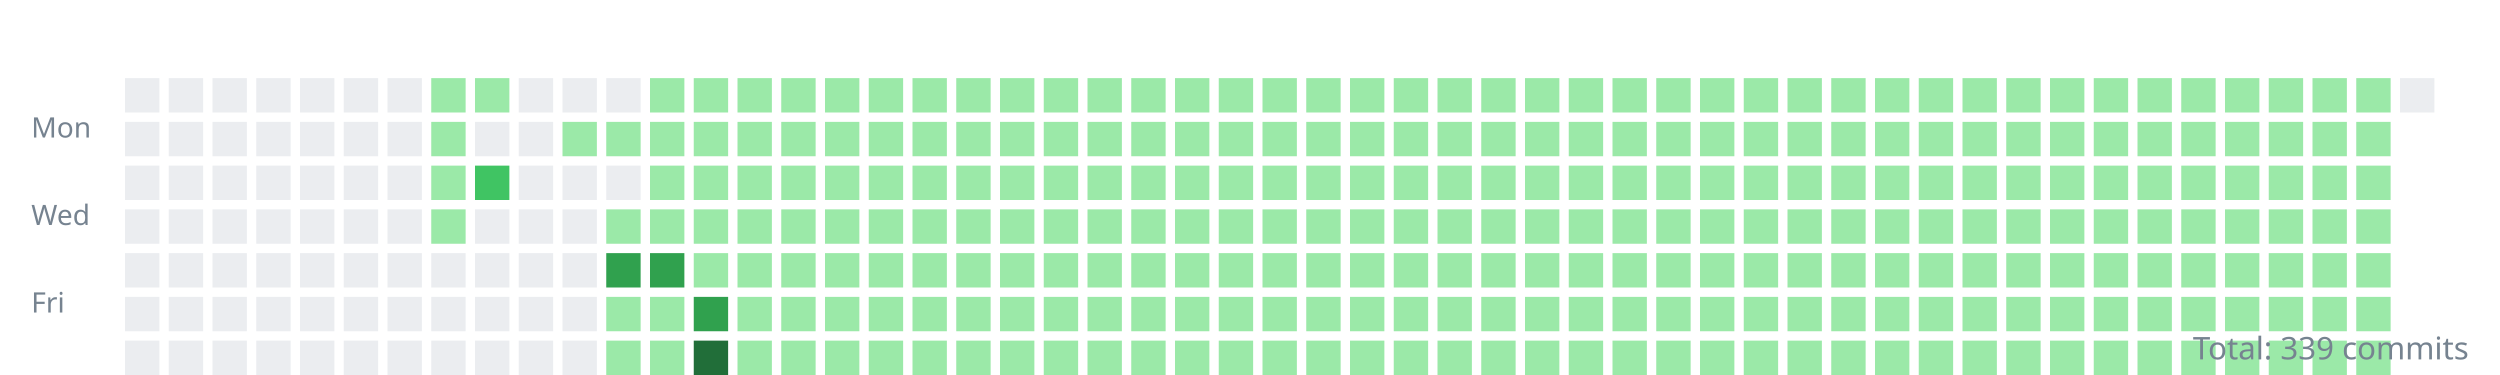
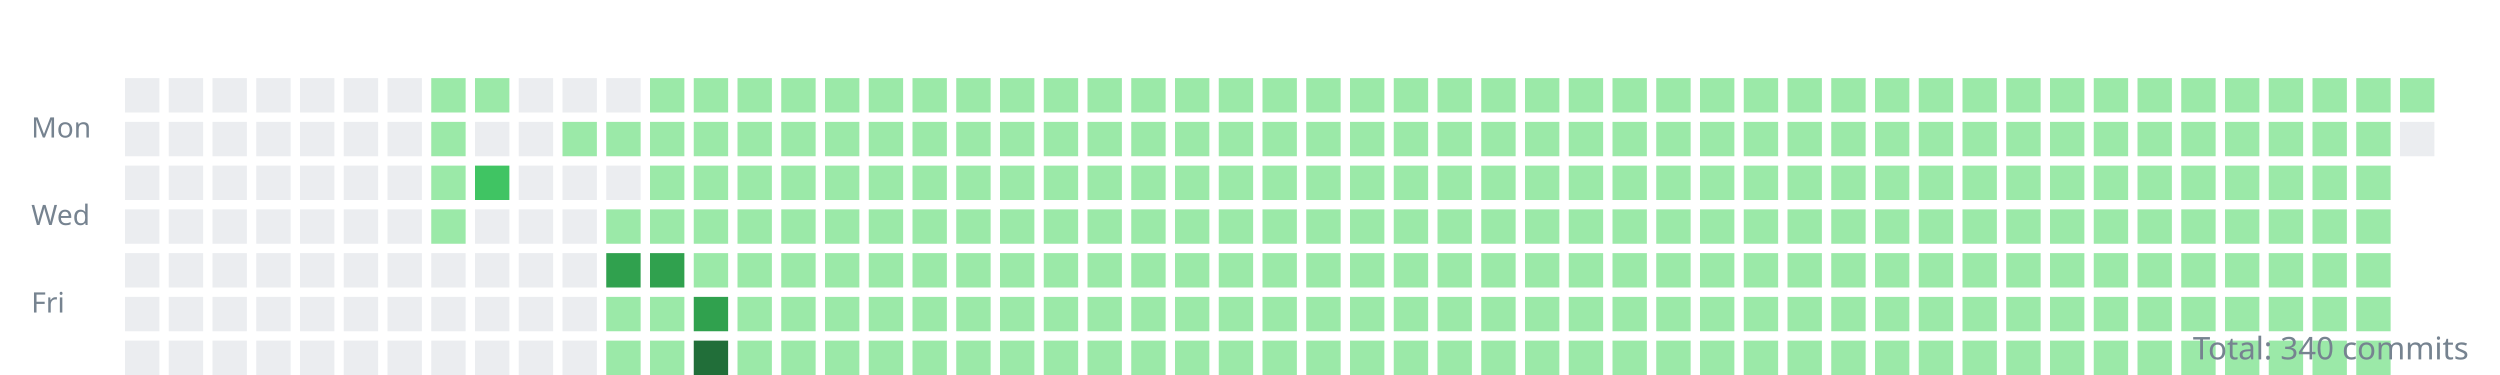
<svg xmlns="http://www.w3.org/2000/svg" width="800" height="120">
  <style>.day{outline:1px solid rgba(27,31,35,0.06);}text{font:9px sans-serif;fill:#768390;}</style>
  <g transform="translate(10,10)">
    <text y="34">Mon</text>
    <text y="62">Wed</text>
    <text y="90">Fri</text>
    <rect class="day" width="11" height="11" x="30" y="15" fill="#ebedf0" />
    <rect class="day" width="11" height="11" x="30" y="29" fill="#ebedf0" />
    <rect class="day" width="11" height="11" x="30" y="43" fill="#ebedf0" />
    <rect class="day" width="11" height="11" x="30" y="57" fill="#ebedf0" />
    <rect class="day" width="11" height="11" x="30" y="71" fill="#ebedf0" />
    <rect class="day" width="11" height="11" x="30" y="85" fill="#ebedf0" />
    <rect class="day" width="11" height="11" x="30" y="99" fill="#ebedf0" />
    <rect class="day" width="11" height="11" x="44" y="15" fill="#ebedf0" />
    <rect class="day" width="11" height="11" x="44" y="29" fill="#ebedf0" />
    <rect class="day" width="11" height="11" x="44" y="43" fill="#ebedf0" />
    <rect class="day" width="11" height="11" x="44" y="57" fill="#ebedf0" />
    <rect class="day" width="11" height="11" x="44" y="71" fill="#ebedf0" />
    <rect class="day" width="11" height="11" x="44" y="85" fill="#ebedf0" />
    <rect class="day" width="11" height="11" x="44" y="99" fill="#ebedf0" />
    <rect class="day" width="11" height="11" x="58" y="15" fill="#ebedf0" />
    <rect class="day" width="11" height="11" x="58" y="29" fill="#ebedf0" />
    <rect class="day" width="11" height="11" x="58" y="43" fill="#ebedf0" />
    <rect class="day" width="11" height="11" x="58" y="57" fill="#ebedf0" />
    <rect class="day" width="11" height="11" x="58" y="71" fill="#ebedf0" />
    <rect class="day" width="11" height="11" x="58" y="85" fill="#ebedf0" />
    <rect class="day" width="11" height="11" x="58" y="99" fill="#ebedf0" />
    <rect class="day" width="11" height="11" x="72" y="15" fill="#ebedf0" />
    <rect class="day" width="11" height="11" x="72" y="29" fill="#ebedf0" />
    <rect class="day" width="11" height="11" x="72" y="43" fill="#ebedf0" />
    <rect class="day" width="11" height="11" x="72" y="57" fill="#ebedf0" />
    <rect class="day" width="11" height="11" x="72" y="71" fill="#ebedf0" />
    <rect class="day" width="11" height="11" x="72" y="85" fill="#ebedf0" />
    <rect class="day" width="11" height="11" x="72" y="99" fill="#ebedf0" />
    <rect class="day" width="11" height="11" x="86" y="15" fill="#ebedf0" />
    <rect class="day" width="11" height="11" x="86" y="29" fill="#ebedf0" />
    <rect class="day" width="11" height="11" x="86" y="43" fill="#ebedf0" />
    <rect class="day" width="11" height="11" x="86" y="57" fill="#ebedf0" />
    <rect class="day" width="11" height="11" x="86" y="71" fill="#ebedf0" />
    <rect class="day" width="11" height="11" x="86" y="85" fill="#ebedf0" />
    <rect class="day" width="11" height="11" x="86" y="99" fill="#ebedf0" />
    <rect class="day" width="11" height="11" x="100" y="15" fill="#ebedf0" />
    <rect class="day" width="11" height="11" x="100" y="29" fill="#ebedf0" />
    <rect class="day" width="11" height="11" x="100" y="43" fill="#ebedf0" />
    <rect class="day" width="11" height="11" x="100" y="57" fill="#ebedf0" />
    <rect class="day" width="11" height="11" x="100" y="71" fill="#ebedf0" />
    <rect class="day" width="11" height="11" x="100" y="85" fill="#ebedf0" />
    <rect class="day" width="11" height="11" x="100" y="99" fill="#ebedf0" />
    <rect class="day" width="11" height="11" x="114" y="15" fill="#ebedf0" />
    <rect class="day" width="11" height="11" x="114" y="29" fill="#ebedf0" />
    <rect class="day" width="11" height="11" x="114" y="43" fill="#ebedf0" />
    <rect class="day" width="11" height="11" x="114" y="57" fill="#ebedf0" />
    <rect class="day" width="11" height="11" x="114" y="71" fill="#ebedf0" />
    <rect class="day" width="11" height="11" x="114" y="85" fill="#ebedf0" />
    <rect class="day" width="11" height="11" x="114" y="99" fill="#ebedf0" />
    <rect class="day" width="11" height="11" x="128" y="15" fill="#9be9a8" />
    <rect class="day" width="11" height="11" x="128" y="29" fill="#9be9a8" />
    <rect class="day" width="11" height="11" x="128" y="43" fill="#9be9a8" />
    <rect class="day" width="11" height="11" x="128" y="57" fill="#9be9a8" />
    <rect class="day" width="11" height="11" x="128" y="71" fill="#ebedf0" />
    <rect class="day" width="11" height="11" x="128" y="85" fill="#ebedf0" />
    <rect class="day" width="11" height="11" x="128" y="99" fill="#ebedf0" />
    <rect class="day" width="11" height="11" x="142" y="15" fill="#9be9a8" />
    <rect class="day" width="11" height="11" x="142" y="29" fill="#ebedf0" />
    <rect class="day" width="11" height="11" x="142" y="43" fill="#40c463" />
    <rect class="day" width="11" height="11" x="142" y="57" fill="#ebedf0" />
    <rect class="day" width="11" height="11" x="142" y="71" fill="#ebedf0" />
    <rect class="day" width="11" height="11" x="142" y="85" fill="#ebedf0" />
    <rect class="day" width="11" height="11" x="142" y="99" fill="#ebedf0" />
    <rect class="day" width="11" height="11" x="156" y="15" fill="#ebedf0" />
    <rect class="day" width="11" height="11" x="156" y="29" fill="#ebedf0" />
    <rect class="day" width="11" height="11" x="156" y="43" fill="#ebedf0" />
    <rect class="day" width="11" height="11" x="156" y="57" fill="#ebedf0" />
    <rect class="day" width="11" height="11" x="156" y="71" fill="#ebedf0" />
    <rect class="day" width="11" height="11" x="156" y="85" fill="#ebedf0" />
    <rect class="day" width="11" height="11" x="156" y="99" fill="#ebedf0" />
    <rect class="day" width="11" height="11" x="170" y="15" fill="#ebedf0" />
    <rect class="day" width="11" height="11" x="170" y="29" fill="#9be9a8" />
    <rect class="day" width="11" height="11" x="170" y="43" fill="#ebedf0" />
    <rect class="day" width="11" height="11" x="170" y="57" fill="#ebedf0" />
    <rect class="day" width="11" height="11" x="170" y="71" fill="#ebedf0" />
    <rect class="day" width="11" height="11" x="170" y="85" fill="#ebedf0" />
    <rect class="day" width="11" height="11" x="170" y="99" fill="#ebedf0" />
    <rect class="day" width="11" height="11" x="184" y="15" fill="#ebedf0" />
    <rect class="day" width="11" height="11" x="184" y="29" fill="#9be9a8" />
    <rect class="day" width="11" height="11" x="184" y="43" fill="#ebedf0" />
    <rect class="day" width="11" height="11" x="184" y="57" fill="#9be9a8" />
    <rect class="day" width="11" height="11" x="184" y="71" fill="#30a14e" />
    <rect class="day" width="11" height="11" x="184" y="85" fill="#9be9a8" />
    <rect class="day" width="11" height="11" x="184" y="99" fill="#9be9a8" />
    <rect class="day" width="11" height="11" x="198" y="15" fill="#9be9a8" />
    <rect class="day" width="11" height="11" x="198" y="29" fill="#9be9a8" />
    <rect class="day" width="11" height="11" x="198" y="43" fill="#9be9a8" />
    <rect class="day" width="11" height="11" x="198" y="57" fill="#9be9a8" />
    <rect class="day" width="11" height="11" x="198" y="71" fill="#30a14e" />
    <rect class="day" width="11" height="11" x="198" y="85" fill="#9be9a8" />
    <rect class="day" width="11" height="11" x="198" y="99" fill="#9be9a8" />
    <rect class="day" width="11" height="11" x="212" y="15" fill="#9be9a8" />
    <rect class="day" width="11" height="11" x="212" y="29" fill="#9be9a8" />
    <rect class="day" width="11" height="11" x="212" y="43" fill="#9be9a8" />
    <rect class="day" width="11" height="11" x="212" y="57" fill="#9be9a8" />
    <rect class="day" width="11" height="11" x="212" y="71" fill="#9be9a8" />
    <rect class="day" width="11" height="11" x="212" y="85" fill="#30a14e" />
    <rect class="day" width="11" height="11" x="212" y="99" fill="#216e39" />
    <rect class="day" width="11" height="11" x="226" y="15" fill="#9be9a8" />
    <rect class="day" width="11" height="11" x="226" y="29" fill="#9be9a8" />
    <rect class="day" width="11" height="11" x="226" y="43" fill="#9be9a8" />
    <rect class="day" width="11" height="11" x="226" y="57" fill="#9be9a8" />
    <rect class="day" width="11" height="11" x="226" y="71" fill="#9be9a8" />
    <rect class="day" width="11" height="11" x="226" y="85" fill="#9be9a8" />
    <rect class="day" width="11" height="11" x="226" y="99" fill="#9be9a8" />
    <rect class="day" width="11" height="11" x="240" y="15" fill="#9be9a8" />
    <rect class="day" width="11" height="11" x="240" y="29" fill="#9be9a8" />
    <rect class="day" width="11" height="11" x="240" y="43" fill="#9be9a8" />
    <rect class="day" width="11" height="11" x="240" y="57" fill="#9be9a8" />
    <rect class="day" width="11" height="11" x="240" y="71" fill="#9be9a8" />
    <rect class="day" width="11" height="11" x="240" y="85" fill="#9be9a8" />
    <rect class="day" width="11" height="11" x="240" y="99" fill="#9be9a8" />
    <rect class="day" width="11" height="11" x="254" y="15" fill="#9be9a8" />
    <rect class="day" width="11" height="11" x="254" y="29" fill="#9be9a8" />
    <rect class="day" width="11" height="11" x="254" y="43" fill="#9be9a8" />
    <rect class="day" width="11" height="11" x="254" y="57" fill="#9be9a8" />
    <rect class="day" width="11" height="11" x="254" y="71" fill="#9be9a8" />
    <rect class="day" width="11" height="11" x="254" y="85" fill="#9be9a8" />
    <rect class="day" width="11" height="11" x="254" y="99" fill="#9be9a8" />
    <rect class="day" width="11" height="11" x="268" y="15" fill="#9be9a8" />
    <rect class="day" width="11" height="11" x="268" y="29" fill="#9be9a8" />
    <rect class="day" width="11" height="11" x="268" y="43" fill="#9be9a8" />
    <rect class="day" width="11" height="11" x="268" y="57" fill="#9be9a8" />
    <rect class="day" width="11" height="11" x="268" y="71" fill="#9be9a8" />
    <rect class="day" width="11" height="11" x="268" y="85" fill="#9be9a8" />
    <rect class="day" width="11" height="11" x="268" y="99" fill="#9be9a8" />
    <rect class="day" width="11" height="11" x="282" y="15" fill="#9be9a8" />
    <rect class="day" width="11" height="11" x="282" y="29" fill="#9be9a8" />
    <rect class="day" width="11" height="11" x="282" y="43" fill="#9be9a8" />
    <rect class="day" width="11" height="11" x="282" y="57" fill="#9be9a8" />
    <rect class="day" width="11" height="11" x="282" y="71" fill="#9be9a8" />
    <rect class="day" width="11" height="11" x="282" y="85" fill="#9be9a8" />
    <rect class="day" width="11" height="11" x="282" y="99" fill="#9be9a8" />
    <rect class="day" width="11" height="11" x="296" y="15" fill="#9be9a8" />
    <rect class="day" width="11" height="11" x="296" y="29" fill="#9be9a8" />
    <rect class="day" width="11" height="11" x="296" y="43" fill="#9be9a8" />
    <rect class="day" width="11" height="11" x="296" y="57" fill="#9be9a8" />
    <rect class="day" width="11" height="11" x="296" y="71" fill="#9be9a8" />
    <rect class="day" width="11" height="11" x="296" y="85" fill="#9be9a8" />
    <rect class="day" width="11" height="11" x="296" y="99" fill="#9be9a8" />
    <rect class="day" width="11" height="11" x="310" y="15" fill="#9be9a8" />
    <rect class="day" width="11" height="11" x="310" y="29" fill="#9be9a8" />
    <rect class="day" width="11" height="11" x="310" y="43" fill="#9be9a8" />
    <rect class="day" width="11" height="11" x="310" y="57" fill="#9be9a8" />
    <rect class="day" width="11" height="11" x="310" y="71" fill="#9be9a8" />
    <rect class="day" width="11" height="11" x="310" y="85" fill="#9be9a8" />
    <rect class="day" width="11" height="11" x="310" y="99" fill="#9be9a8" />
    <rect class="day" width="11" height="11" x="324" y="15" fill="#9be9a8" />
    <rect class="day" width="11" height="11" x="324" y="29" fill="#9be9a8" />
    <rect class="day" width="11" height="11" x="324" y="43" fill="#9be9a8" />
    <rect class="day" width="11" height="11" x="324" y="57" fill="#9be9a8" />
    <rect class="day" width="11" height="11" x="324" y="71" fill="#9be9a8" />
    <rect class="day" width="11" height="11" x="324" y="85" fill="#9be9a8" />
    <rect class="day" width="11" height="11" x="324" y="99" fill="#9be9a8" />
    <rect class="day" width="11" height="11" x="338" y="15" fill="#9be9a8" />
    <rect class="day" width="11" height="11" x="338" y="29" fill="#9be9a8" />
    <rect class="day" width="11" height="11" x="338" y="43" fill="#9be9a8" />
    <rect class="day" width="11" height="11" x="338" y="57" fill="#9be9a8" />
    <rect class="day" width="11" height="11" x="338" y="71" fill="#9be9a8" />
    <rect class="day" width="11" height="11" x="338" y="85" fill="#9be9a8" />
    <rect class="day" width="11" height="11" x="338" y="99" fill="#9be9a8" />
    <rect class="day" width="11" height="11" x="352" y="15" fill="#9be9a8" />
    <rect class="day" width="11" height="11" x="352" y="29" fill="#9be9a8" />
    <rect class="day" width="11" height="11" x="352" y="43" fill="#9be9a8" />
    <rect class="day" width="11" height="11" x="352" y="57" fill="#9be9a8" />
    <rect class="day" width="11" height="11" x="352" y="71" fill="#9be9a8" />
    <rect class="day" width="11" height="11" x="352" y="85" fill="#9be9a8" />
    <rect class="day" width="11" height="11" x="352" y="99" fill="#9be9a8" />
    <rect class="day" width="11" height="11" x="366" y="15" fill="#9be9a8" />
    <rect class="day" width="11" height="11" x="366" y="29" fill="#9be9a8" />
    <rect class="day" width="11" height="11" x="366" y="43" fill="#9be9a8" />
    <rect class="day" width="11" height="11" x="366" y="57" fill="#9be9a8" />
    <rect class="day" width="11" height="11" x="366" y="71" fill="#9be9a8" />
    <rect class="day" width="11" height="11" x="366" y="85" fill="#9be9a8" />
    <rect class="day" width="11" height="11" x="366" y="99" fill="#9be9a8" />
    <rect class="day" width="11" height="11" x="380" y="15" fill="#9be9a8" />
    <rect class="day" width="11" height="11" x="380" y="29" fill="#9be9a8" />
    <rect class="day" width="11" height="11" x="380" y="43" fill="#9be9a8" />
    <rect class="day" width="11" height="11" x="380" y="57" fill="#9be9a8" />
    <rect class="day" width="11" height="11" x="380" y="71" fill="#9be9a8" />
    <rect class="day" width="11" height="11" x="380" y="85" fill="#9be9a8" />
    <rect class="day" width="11" height="11" x="380" y="99" fill="#9be9a8" />
    <rect class="day" width="11" height="11" x="394" y="15" fill="#9be9a8" />
    <rect class="day" width="11" height="11" x="394" y="29" fill="#9be9a8" />
    <rect class="day" width="11" height="11" x="394" y="43" fill="#9be9a8" />
    <rect class="day" width="11" height="11" x="394" y="57" fill="#9be9a8" />
    <rect class="day" width="11" height="11" x="394" y="71" fill="#9be9a8" />
    <rect class="day" width="11" height="11" x="394" y="85" fill="#9be9a8" />
    <rect class="day" width="11" height="11" x="394" y="99" fill="#9be9a8" />
    <rect class="day" width="11" height="11" x="408" y="15" fill="#9be9a8" />
    <rect class="day" width="11" height="11" x="408" y="29" fill="#9be9a8" />
    <rect class="day" width="11" height="11" x="408" y="43" fill="#9be9a8" />
    <rect class="day" width="11" height="11" x="408" y="57" fill="#9be9a8" />
    <rect class="day" width="11" height="11" x="408" y="71" fill="#9be9a8" />
    <rect class="day" width="11" height="11" x="408" y="85" fill="#9be9a8" />
    <rect class="day" width="11" height="11" x="408" y="99" fill="#9be9a8" />
    <rect class="day" width="11" height="11" x="422" y="15" fill="#9be9a8" />
    <rect class="day" width="11" height="11" x="422" y="29" fill="#9be9a8" />
    <rect class="day" width="11" height="11" x="422" y="43" fill="#9be9a8" />
    <rect class="day" width="11" height="11" x="422" y="57" fill="#9be9a8" />
    <rect class="day" width="11" height="11" x="422" y="71" fill="#9be9a8" />
    <rect class="day" width="11" height="11" x="422" y="85" fill="#9be9a8" />
    <rect class="day" width="11" height="11" x="422" y="99" fill="#9be9a8" />
    <rect class="day" width="11" height="11" x="436" y="15" fill="#9be9a8" />
    <rect class="day" width="11" height="11" x="436" y="29" fill="#9be9a8" />
    <rect class="day" width="11" height="11" x="436" y="43" fill="#9be9a8" />
    <rect class="day" width="11" height="11" x="436" y="57" fill="#9be9a8" />
    <rect class="day" width="11" height="11" x="436" y="71" fill="#9be9a8" />
    <rect class="day" width="11" height="11" x="436" y="85" fill="#9be9a8" />
    <rect class="day" width="11" height="11" x="436" y="99" fill="#9be9a8" />
    <rect class="day" width="11" height="11" x="450" y="15" fill="#9be9a8" />
    <rect class="day" width="11" height="11" x="450" y="29" fill="#9be9a8" />
    <rect class="day" width="11" height="11" x="450" y="43" fill="#9be9a8" />
    <rect class="day" width="11" height="11" x="450" y="57" fill="#9be9a8" />
    <rect class="day" width="11" height="11" x="450" y="71" fill="#9be9a8" />
    <rect class="day" width="11" height="11" x="450" y="85" fill="#9be9a8" />
    <rect class="day" width="11" height="11" x="450" y="99" fill="#9be9a8" />
    <rect class="day" width="11" height="11" x="464" y="15" fill="#9be9a8" />
    <rect class="day" width="11" height="11" x="464" y="29" fill="#9be9a8" />
    <rect class="day" width="11" height="11" x="464" y="43" fill="#9be9a8" />
    <rect class="day" width="11" height="11" x="464" y="57" fill="#9be9a8" />
    <rect class="day" width="11" height="11" x="464" y="71" fill="#9be9a8" />
    <rect class="day" width="11" height="11" x="464" y="85" fill="#9be9a8" />
    <rect class="day" width="11" height="11" x="464" y="99" fill="#9be9a8" />
    <rect class="day" width="11" height="11" x="478" y="15" fill="#9be9a8" />
    <rect class="day" width="11" height="11" x="478" y="29" fill="#9be9a8" />
    <rect class="day" width="11" height="11" x="478" y="43" fill="#9be9a8" />
    <rect class="day" width="11" height="11" x="478" y="57" fill="#9be9a8" />
    <rect class="day" width="11" height="11" x="478" y="71" fill="#9be9a8" />
    <rect class="day" width="11" height="11" x="478" y="85" fill="#9be9a8" />
    <rect class="day" width="11" height="11" x="478" y="99" fill="#9be9a8" />
    <rect class="day" width="11" height="11" x="492" y="15" fill="#9be9a8" />
    <rect class="day" width="11" height="11" x="492" y="29" fill="#9be9a8" />
    <rect class="day" width="11" height="11" x="492" y="43" fill="#9be9a8" />
    <rect class="day" width="11" height="11" x="492" y="57" fill="#9be9a8" />
    <rect class="day" width="11" height="11" x="492" y="71" fill="#9be9a8" />
    <rect class="day" width="11" height="11" x="492" y="85" fill="#9be9a8" />
    <rect class="day" width="11" height="11" x="492" y="99" fill="#9be9a8" />
    <rect class="day" width="11" height="11" x="506" y="15" fill="#9be9a8" />
    <rect class="day" width="11" height="11" x="506" y="29" fill="#9be9a8" />
    <rect class="day" width="11" height="11" x="506" y="43" fill="#9be9a8" />
    <rect class="day" width="11" height="11" x="506" y="57" fill="#9be9a8" />
    <rect class="day" width="11" height="11" x="506" y="71" fill="#9be9a8" />
    <rect class="day" width="11" height="11" x="506" y="85" fill="#9be9a8" />
    <rect class="day" width="11" height="11" x="506" y="99" fill="#9be9a8" />
    <rect class="day" width="11" height="11" x="520" y="15" fill="#9be9a8" />
    <rect class="day" width="11" height="11" x="520" y="29" fill="#9be9a8" />
    <rect class="day" width="11" height="11" x="520" y="43" fill="#9be9a8" />
    <rect class="day" width="11" height="11" x="520" y="57" fill="#9be9a8" />
    <rect class="day" width="11" height="11" x="520" y="71" fill="#9be9a8" />
    <rect class="day" width="11" height="11" x="520" y="85" fill="#9be9a8" />
    <rect class="day" width="11" height="11" x="520" y="99" fill="#9be9a8" />
    <rect class="day" width="11" height="11" x="534" y="15" fill="#9be9a8" />
    <rect class="day" width="11" height="11" x="534" y="29" fill="#9be9a8" />
    <rect class="day" width="11" height="11" x="534" y="43" fill="#9be9a8" />
    <rect class="day" width="11" height="11" x="534" y="57" fill="#9be9a8" />
    <rect class="day" width="11" height="11" x="534" y="71" fill="#9be9a8" />
    <rect class="day" width="11" height="11" x="534" y="85" fill="#9be9a8" />
    <rect class="day" width="11" height="11" x="534" y="99" fill="#9be9a8" />
    <rect class="day" width="11" height="11" x="548" y="15" fill="#9be9a8" />
    <rect class="day" width="11" height="11" x="548" y="29" fill="#9be9a8" />
    <rect class="day" width="11" height="11" x="548" y="43" fill="#9be9a8" />
    <rect class="day" width="11" height="11" x="548" y="57" fill="#9be9a8" />
    <rect class="day" width="11" height="11" x="548" y="71" fill="#9be9a8" />
    <rect class="day" width="11" height="11" x="548" y="85" fill="#9be9a8" />
    <rect class="day" width="11" height="11" x="548" y="99" fill="#9be9a8" />
    <rect class="day" width="11" height="11" x="562" y="15" fill="#9be9a8" />
    <rect class="day" width="11" height="11" x="562" y="29" fill="#9be9a8" />
    <rect class="day" width="11" height="11" x="562" y="43" fill="#9be9a8" />
    <rect class="day" width="11" height="11" x="562" y="57" fill="#9be9a8" />
    <rect class="day" width="11" height="11" x="562" y="71" fill="#9be9a8" />
    <rect class="day" width="11" height="11" x="562" y="85" fill="#9be9a8" />
    <rect class="day" width="11" height="11" x="562" y="99" fill="#9be9a8" />
    <rect class="day" width="11" height="11" x="576" y="15" fill="#9be9a8" />
    <rect class="day" width="11" height="11" x="576" y="29" fill="#9be9a8" />
    <rect class="day" width="11" height="11" x="576" y="43" fill="#9be9a8" />
    <rect class="day" width="11" height="11" x="576" y="57" fill="#9be9a8" />
    <rect class="day" width="11" height="11" x="576" y="71" fill="#9be9a8" />
    <rect class="day" width="11" height="11" x="576" y="85" fill="#9be9a8" />
    <rect class="day" width="11" height="11" x="576" y="99" fill="#9be9a8" />
    <rect class="day" width="11" height="11" x="590" y="15" fill="#9be9a8" />
    <rect class="day" width="11" height="11" x="590" y="29" fill="#9be9a8" />
    <rect class="day" width="11" height="11" x="590" y="43" fill="#9be9a8" />
    <rect class="day" width="11" height="11" x="590" y="57" fill="#9be9a8" />
    <rect class="day" width="11" height="11" x="590" y="71" fill="#9be9a8" />
    <rect class="day" width="11" height="11" x="590" y="85" fill="#9be9a8" />
    <rect class="day" width="11" height="11" x="590" y="99" fill="#9be9a8" />
    <rect class="day" width="11" height="11" x="604" y="15" fill="#9be9a8" />
    <rect class="day" width="11" height="11" x="604" y="29" fill="#9be9a8" />
    <rect class="day" width="11" height="11" x="604" y="43" fill="#9be9a8" />
    <rect class="day" width="11" height="11" x="604" y="57" fill="#9be9a8" />
    <rect class="day" width="11" height="11" x="604" y="71" fill="#9be9a8" />
    <rect class="day" width="11" height="11" x="604" y="85" fill="#9be9a8" />
    <rect class="day" width="11" height="11" x="604" y="99" fill="#9be9a8" />
    <rect class="day" width="11" height="11" x="618" y="15" fill="#9be9a8" />
    <rect class="day" width="11" height="11" x="618" y="29" fill="#9be9a8" />
    <rect class="day" width="11" height="11" x="618" y="43" fill="#9be9a8" />
    <rect class="day" width="11" height="11" x="618" y="57" fill="#9be9a8" />
    <rect class="day" width="11" height="11" x="618" y="71" fill="#9be9a8" />
    <rect class="day" width="11" height="11" x="618" y="85" fill="#9be9a8" />
    <rect class="day" width="11" height="11" x="618" y="99" fill="#9be9a8" />
    <rect class="day" width="11" height="11" x="632" y="15" fill="#9be9a8" />
    <rect class="day" width="11" height="11" x="632" y="29" fill="#9be9a8" />
    <rect class="day" width="11" height="11" x="632" y="43" fill="#9be9a8" />
    <rect class="day" width="11" height="11" x="632" y="57" fill="#9be9a8" />
    <rect class="day" width="11" height="11" x="632" y="71" fill="#9be9a8" />
    <rect class="day" width="11" height="11" x="632" y="85" fill="#9be9a8" />
    <rect class="day" width="11" height="11" x="632" y="99" fill="#9be9a8" />
    <rect class="day" width="11" height="11" x="646" y="15" fill="#9be9a8" />
    <rect class="day" width="11" height="11" x="646" y="29" fill="#9be9a8" />
    <rect class="day" width="11" height="11" x="646" y="43" fill="#9be9a8" />
    <rect class="day" width="11" height="11" x="646" y="57" fill="#9be9a8" />
    <rect class="day" width="11" height="11" x="646" y="71" fill="#9be9a8" />
    <rect class="day" width="11" height="11" x="646" y="85" fill="#9be9a8" />
    <rect class="day" width="11" height="11" x="646" y="99" fill="#9be9a8" />
    <rect class="day" width="11" height="11" x="660" y="15" fill="#9be9a8" />
    <rect class="day" width="11" height="11" x="660" y="29" fill="#9be9a8" />
    <rect class="day" width="11" height="11" x="660" y="43" fill="#9be9a8" />
    <rect class="day" width="11" height="11" x="660" y="57" fill="#9be9a8" />
    <rect class="day" width="11" height="11" x="660" y="71" fill="#9be9a8" />
    <rect class="day" width="11" height="11" x="660" y="85" fill="#9be9a8" />
    <rect class="day" width="11" height="11" x="660" y="99" fill="#9be9a8" />
    <rect class="day" width="11" height="11" x="674" y="15" fill="#9be9a8" />
    <rect class="day" width="11" height="11" x="674" y="29" fill="#9be9a8" />
    <rect class="day" width="11" height="11" x="674" y="43" fill="#9be9a8" />
    <rect class="day" width="11" height="11" x="674" y="57" fill="#9be9a8" />
    <rect class="day" width="11" height="11" x="674" y="71" fill="#9be9a8" />
    <rect class="day" width="11" height="11" x="674" y="85" fill="#9be9a8" />
    <rect class="day" width="11" height="11" x="674" y="99" fill="#9be9a8" />
    <rect class="day" width="11" height="11" x="688" y="15" fill="#9be9a8" />
    <rect class="day" width="11" height="11" x="688" y="29" fill="#9be9a8" />
    <rect class="day" width="11" height="11" x="688" y="43" fill="#9be9a8" />
    <rect class="day" width="11" height="11" x="688" y="57" fill="#9be9a8" />
    <rect class="day" width="11" height="11" x="688" y="71" fill="#9be9a8" />
    <rect class="day" width="11" height="11" x="688" y="85" fill="#9be9a8" />
    <rect class="day" width="11" height="11" x="688" y="99" fill="#9be9a8" />
    <rect class="day" width="11" height="11" x="702" y="15" fill="#9be9a8" />
    <rect class="day" width="11" height="11" x="702" y="29" fill="#9be9a8" />
    <rect class="day" width="11" height="11" x="702" y="43" fill="#9be9a8" />
    <rect class="day" width="11" height="11" x="702" y="57" fill="#9be9a8" />
    <rect class="day" width="11" height="11" x="702" y="71" fill="#9be9a8" />
    <rect class="day" width="11" height="11" x="702" y="85" fill="#9be9a8" />
    <rect class="day" width="11" height="11" x="702" y="99" fill="#9be9a8" />
    <rect class="day" width="11" height="11" x="716" y="15" fill="#9be9a8" />
    <rect class="day" width="11" height="11" x="716" y="29" fill="#9be9a8" />
    <rect class="day" width="11" height="11" x="716" y="43" fill="#9be9a8" />
    <rect class="day" width="11" height="11" x="716" y="57" fill="#9be9a8" />
    <rect class="day" width="11" height="11" x="716" y="71" fill="#9be9a8" />
    <rect class="day" width="11" height="11" x="716" y="85" fill="#9be9a8" />
    <rect class="day" width="11" height="11" x="716" y="99" fill="#9be9a8" />
    <rect class="day" width="11" height="11" x="730" y="15" fill="#9be9a8" />
    <rect class="day" width="11" height="11" x="730" y="29" fill="#9be9a8" />
    <rect class="day" width="11" height="11" x="730" y="43" fill="#9be9a8" />
    <rect class="day" width="11" height="11" x="730" y="57" fill="#9be9a8" />
    <rect class="day" width="11" height="11" x="730" y="71" fill="#9be9a8" />
    <rect class="day" width="11" height="11" x="730" y="85" fill="#9be9a8" />
    <rect class="day" width="11" height="11" x="730" y="99" fill="#9be9a8" />
    <rect class="day" width="11" height="11" x="744" y="15" fill="#9be9a8" />
    <rect class="day" width="11" height="11" x="744" y="29" fill="#9be9a8" />
    <rect class="day" width="11" height="11" x="744" y="43" fill="#9be9a8" />
    <rect class="day" width="11" height="11" x="744" y="57" fill="#9be9a8" />
    <rect class="day" width="11" height="11" x="744" y="71" fill="#9be9a8" />
    <rect class="day" width="11" height="11" x="744" y="85" fill="#9be9a8" />
    <rect class="day" width="11" height="11" x="744" y="99" fill="#9be9a8" />
-     <rect class="day" width="11" height="11" x="758" y="15" fill="#ebedf0" />
+     <rect class="day" width="11" height="11" x="758" y="15" fill="#9be9a8" />
+     <rect class="day" width="11" height="11" x="758" y="29" fill="#ebedf0" />
  </g>
-   <text x="790" y="115" text-anchor="end" style="font-size:10px">Total: 339 commits</text>
+   <text x="790" y="115" text-anchor="end" style="font-size:10px">Total: 340 commits</text>
</svg>
